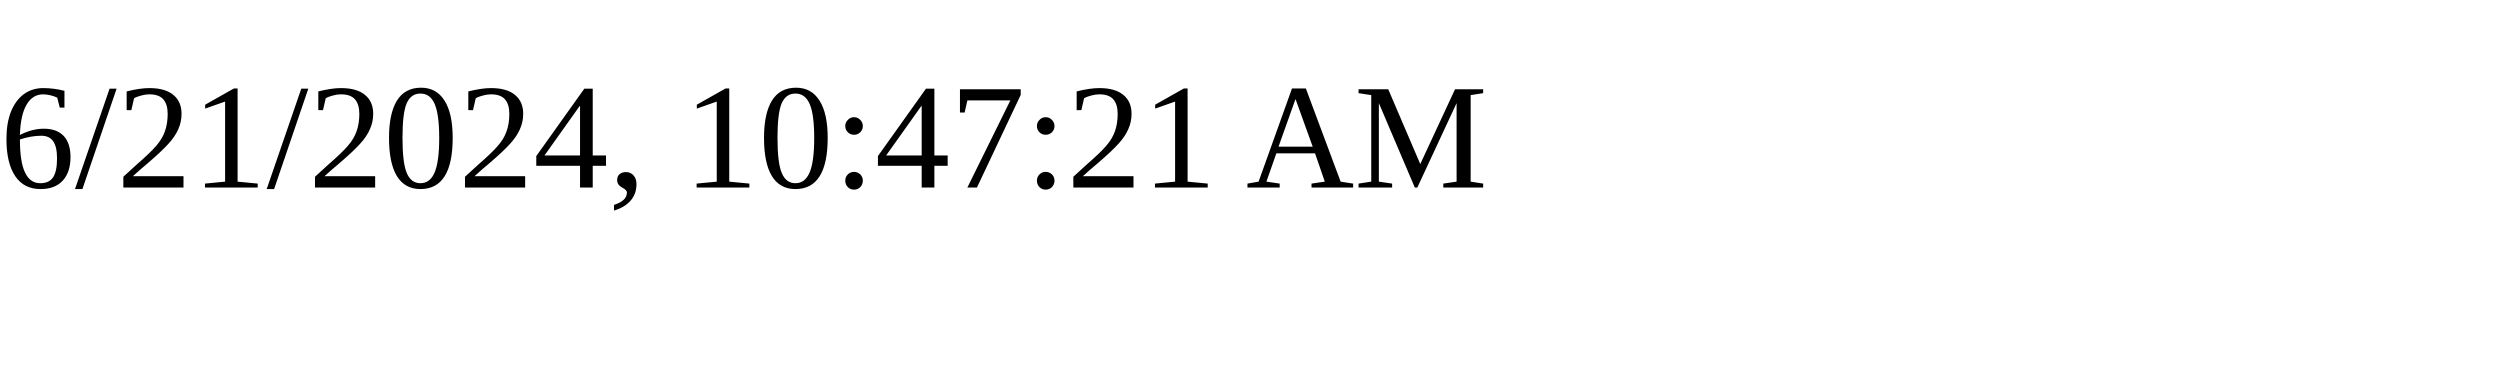
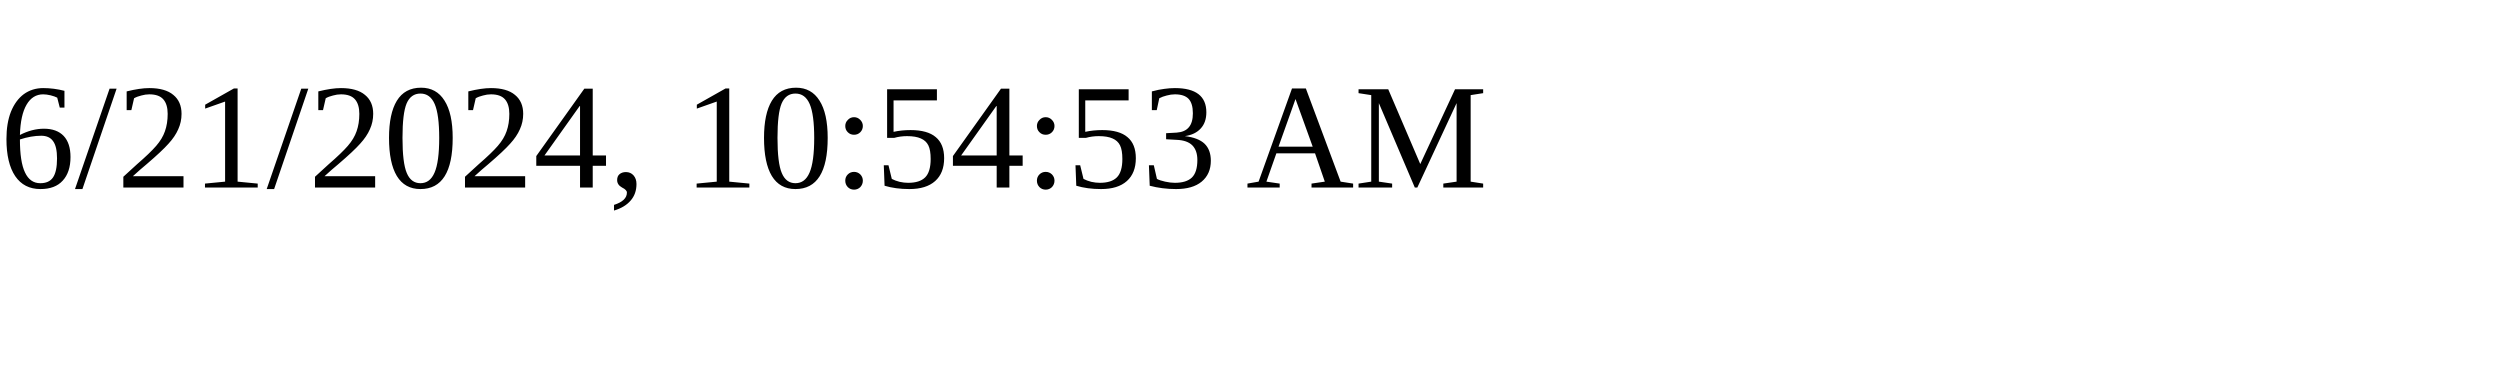
<svg xmlns="http://www.w3.org/2000/svg" height="30" width="200">
-   <text x="0" y="15">6/21/2024, 10:47:21 AM</text>
+   <text x="0" y="15">6/21/2024, 10:54:53 AM</text>
</svg>
